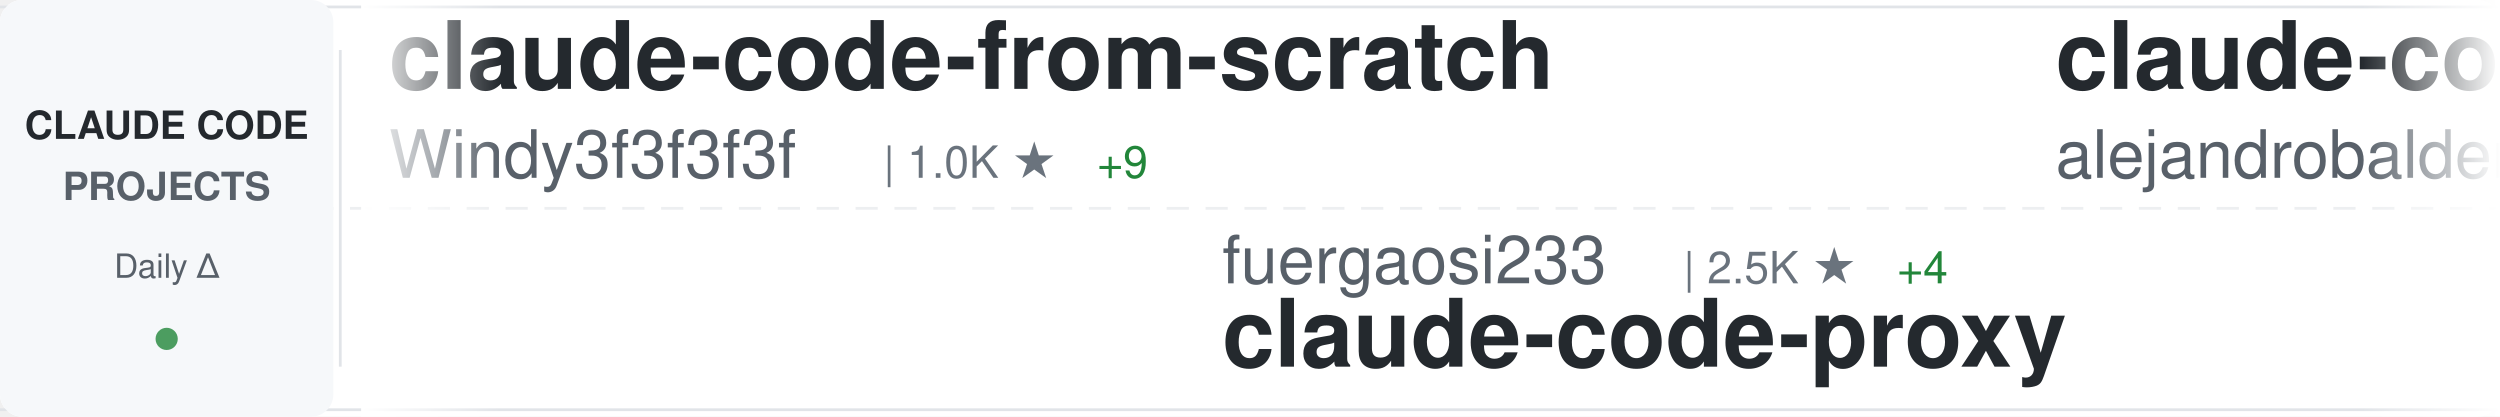
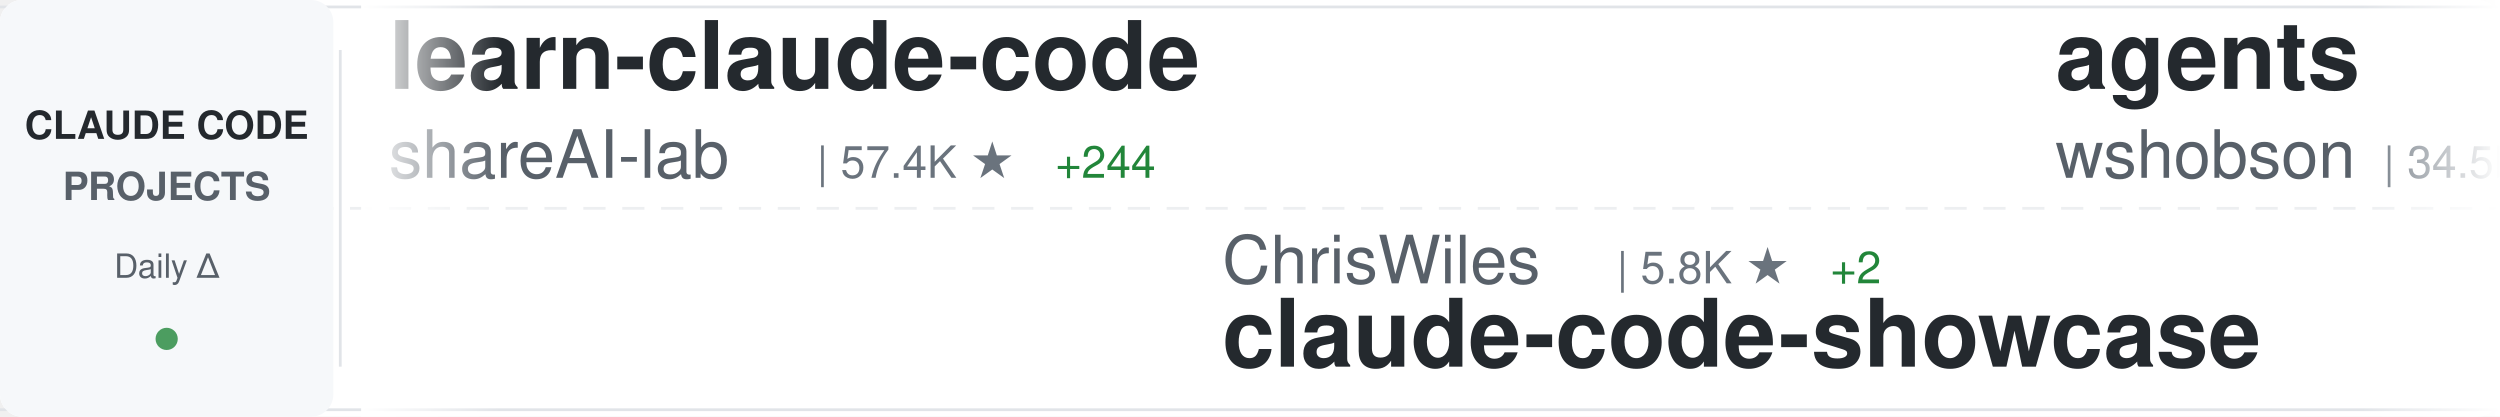
<svg xmlns="http://www.w3.org/2000/svg" width="900" height="150">
  <defs>
    <linearGradient id="awesomeLeftFade" x1="0%" y1="0%" x2="100%" y2="0%">
      <stop offset="0%" style="stop-color:#ffffff;stop-opacity:1" />
      <stop offset="100%" style="stop-color:#ffffff;stop-opacity:0" />
    </linearGradient>
    <linearGradient id="awesomeRightFade" x1="0%" y1="0%" x2="100%" y2="0%">
      <stop offset="0%" style="stop-color:#ffffff;stop-opacity:0" />
      <stop offset="100%" style="stop-color:#ffffff;stop-opacity:1" />
    </linearGradient>
  </defs>
  <rect width="900" height="150" fill="#ffffff" rx="8" />
  <rect x="0" y="2" width="900" height="1" fill="#e1e4e8" />
  <rect x="0" y="147" width="900" height="1" fill="#e1e4e8" />
  <line x1="0" y1="75" x2="900" y2="75" stroke="#e1e4e8" stroke-width="1" stroke-dasharray="8 6" opacity="0.6" />
  <rect x="0" y="0" width="120" height="150" fill="#f6f8fa" rx="8" />
  <text x="60" y="50" font-family="-apple-system, BlinkMacSystemFont, 'Segoe UI', Helvetica, Arial, sans-serif" font-size="14" font-weight="600" fill="#24292e" text-anchor="middle">CLAUDE CODE</text>
  <text x="60" y="72" font-family="-apple-system, BlinkMacSystemFont, 'Segoe UI', Helvetica, Arial, sans-serif" font-size="14" font-weight="600" fill="#586069" text-anchor="middle">PROJECTS</text>
  <text x="60" y="100" font-family="-apple-system, BlinkMacSystemFont, 'Segoe UI', Helvetica, Arial, sans-serif" font-size="12" font-weight="500" fill="#586069" text-anchor="middle">Daily Δ</text>
  <circle cx="60" cy="122" r="4" fill="#22863a" opacity="0.8" />
  <rect x="122" y="18" width="1" height="114" fill="#e1e4e8" />
  <clipPath id="awesomeTickerClip">
    <rect x="130" y="0" width="770" height="150" />
  </clipPath>
  <g clip-path="url(#awesomeTickerClip)">
    <g id="awesomeTickerItems">
      <animateTransform attributeName="transform" attributeType="XML" type="translate" from="0 0" to="-3000 0" dur="54s" repeatCount="indefinite" />
      <g transform="translate(0, 0)">
-         <text x="140" y="32" font-family="-apple-system, BlinkMacSystemFont, 'Segoe UI', Helvetica, Arial, sans-serif" font-size="34" font-weight="600" fill="#24292e">claude-code-from-scratch</text>
-         <text x="140" y="64" font-family="-apple-system, BlinkMacSystemFont, 'Segoe UI', Helvetica, Arial, sans-serif" font-size="24" font-weight="400" fill="#586069">Windy3f3f3f3f</text>
-         <text x="318" y="64" font-family="-apple-system, BlinkMacSystemFont, 'Segoe UI', Helvetica, Arial, sans-serif" font-size="16" font-weight="500" fill="#6a737d">| 1.0K ★</text>
-         <text x="395" y="64" font-family="-apple-system, BlinkMacSystemFont, 'Segoe UI', Helvetica, Arial, sans-serif" font-size="16" font-weight="500" fill="#22863a"> +9</text>
+         <text x="140" y="32" font-family="-apple-system, BlinkMacSystemFont, 'Segoe UI', Helvetica, Arial, sans-serif" font-size="34" font-weight="600" fill="#24292e">learn-claude-code</text>
+         <text x="140" y="64" font-family="-apple-system, BlinkMacSystemFont, 'Segoe UI', Helvetica, Arial, sans-serif" font-size="24" font-weight="400" fill="#586069">shareAI-lab</text>
+         <text x="294" y="64" font-family="-apple-system, BlinkMacSystemFont, 'Segoe UI', Helvetica, Arial, sans-serif" font-size="16" font-weight="500" fill="#6a737d">| 57.4K ★</text>
+         <text x="380" y="64" font-family="-apple-system, BlinkMacSystemFont, 'Segoe UI', Helvetica, Arial, sans-serif" font-size="16" font-weight="500" fill="#22863a"> +244</text>
      </g>
      <g transform="translate(300, 0)">
-         <text x="140" y="102" font-family="-apple-system, BlinkMacSystemFont, 'Segoe UI', Helvetica, Arial, sans-serif" font-size="24" font-weight="400" fill="#586069">fuergaosi233</text>
-         <text x="306" y="102" font-family="-apple-system, BlinkMacSystemFont, 'Segoe UI', Helvetica, Arial, sans-serif" font-size="16" font-weight="500" fill="#6a737d">| 2.5K ★</text>
-         <text x="383" y="102" font-family="-apple-system, BlinkMacSystemFont, 'Segoe UI', Helvetica, Arial, sans-serif" font-size="16" font-weight="500" fill="#22863a"> +4</text>
-         <text x="140" y="132" font-family="-apple-system, BlinkMacSystemFont, 'Segoe UI', Helvetica, Arial, sans-serif" font-size="34" font-weight="600" fill="#24292e">claude-code-proxy</text>
+         <text x="140" y="102" font-family="-apple-system, BlinkMacSystemFont, 'Segoe UI', Helvetica, Arial, sans-serif" font-size="24" font-weight="400" fill="#586069">ChrisWiles</text>
+         <text x="282" y="102" font-family="-apple-system, BlinkMacSystemFont, 'Segoe UI', Helvetica, Arial, sans-serif" font-size="16" font-weight="500" fill="#6a737d">| 5.8K ★</text>
+         <text x="359" y="102" font-family="-apple-system, BlinkMacSystemFont, 'Segoe UI', Helvetica, Arial, sans-serif" font-size="16" font-weight="500" fill="#22863a"> +2</text>
+         <text x="140" y="132" font-family="-apple-system, BlinkMacSystemFont, 'Segoe UI', Helvetica, Arial, sans-serif" font-size="34" font-weight="600" fill="#24292e">claude-code-showcase</text>
      </g>
      <g transform="translate(600, 0)">
-         <text x="140" y="32" font-family="-apple-system, BlinkMacSystemFont, 'Segoe UI', Helvetica, Arial, sans-serif" font-size="34" font-weight="600" fill="#24292e">claude-code-from-source</text>
-         <text x="140" y="64" font-family="-apple-system, BlinkMacSystemFont, 'Segoe UI', Helvetica, Arial, sans-serif" font-size="24" font-weight="400" fill="#586069">alejandrobalderas</text>
-         <text x="366" y="64" font-family="-apple-system, BlinkMacSystemFont, 'Segoe UI', Helvetica, Arial, sans-serif" font-size="16" font-weight="500" fill="#6a737d">| 1.8K ★</text>
-         <text x="443" y="64" font-family="-apple-system, BlinkMacSystemFont, 'Segoe UI', Helvetica, Arial, sans-serif" font-size="16" font-weight="500" fill="#22863a"> +5</text>
+         <text x="140" y="32" font-family="-apple-system, BlinkMacSystemFont, 'Segoe UI', Helvetica, Arial, sans-serif" font-size="34" font-weight="600" fill="#24292e">agents</text>
+         <text x="140" y="64" font-family="-apple-system, BlinkMacSystemFont, 'Segoe UI', Helvetica, Arial, sans-serif" font-size="24" font-weight="400" fill="#586069">wshobson</text>
+         <text x="258" y="64" font-family="-apple-system, BlinkMacSystemFont, 'Segoe UI', Helvetica, Arial, sans-serif" font-size="16" font-weight="500" fill="#6a737d">| 34.5K ★</text>
+         <text x="344" y="64" font-family="-apple-system, BlinkMacSystemFont, 'Segoe UI', Helvetica, Arial, sans-serif" font-size="16" font-weight="500" fill="#22863a"> +57</text>
      </g>
      <g transform="translate(900, 0)">
        <text x="140" y="102" font-family="-apple-system, BlinkMacSystemFont, 'Segoe UI', Helvetica, Arial, sans-serif" font-size="24" font-weight="400" fill="#586069">musistudio</text>
        <text x="282" y="102" font-family="-apple-system, BlinkMacSystemFont, 'Segoe UI', Helvetica, Arial, sans-serif" font-size="16" font-weight="500" fill="#6a737d">| 33.2K ★</text>
-         <text x="368" y="102" font-family="-apple-system, BlinkMacSystemFont, 'Segoe UI', Helvetica, Arial, sans-serif" font-size="16" font-weight="500" fill="#22863a"> +72</text>
+         <text x="368" y="102" font-family="-apple-system, BlinkMacSystemFont, 'Segoe UI', Helvetica, Arial, sans-serif" font-size="16" font-weight="500" fill="#22863a"> +73</text>
        <text x="140" y="132" font-family="-apple-system, BlinkMacSystemFont, 'Segoe UI', Helvetica, Arial, sans-serif" font-size="34" font-weight="600" fill="#24292e">claude-code-router</text>
      </g>
      <g transform="translate(1200, 0)">
-         <text x="140" y="32" font-family="-apple-system, BlinkMacSystemFont, 'Segoe UI', Helvetica, Arial, sans-serif" font-size="34" font-weight="600" fill="#24292e">claude-code-system-promp...</text>
-         <text x="140" y="64" font-family="-apple-system, BlinkMacSystemFont, 'Segoe UI', Helvetica, Arial, sans-serif" font-size="24" font-weight="400" fill="#586069">Piebald-AI</text>
-         <text x="282" y="64" font-family="-apple-system, BlinkMacSystemFont, 'Segoe UI', Helvetica, Arial, sans-serif" font-size="16" font-weight="500" fill="#6a737d">| 9.7K ★</text>
-         <text x="359" y="64" font-family="-apple-system, BlinkMacSystemFont, 'Segoe UI', Helvetica, Arial, sans-serif" font-size="16" font-weight="500" fill="#22863a"> +56</text>
+         <text x="140" y="32" font-family="-apple-system, BlinkMacSystemFont, 'Segoe UI', Helvetica, Arial, sans-serif" font-size="34" font-weight="600" fill="#24292e">free-claude-code</text>
+         <text x="140" y="64" font-family="-apple-system, BlinkMacSystemFont, 'Segoe UI', Helvetica, Arial, sans-serif" font-size="24" font-weight="400" fill="#586069">Alishahryar1</text>
+         <text x="306" y="64" font-family="-apple-system, BlinkMacSystemFont, 'Segoe UI', Helvetica, Arial, sans-serif" font-size="16" font-weight="500" fill="#6a737d">| 18.1K ★</text>
+         <text x="392" y="64" font-family="-apple-system, BlinkMacSystemFont, 'Segoe UI', Helvetica, Arial, sans-serif" font-size="16" font-weight="500" fill="#22863a"> +1.3K</text>
      </g>
      <g transform="translate(1500, 0)">
-         <text x="140" y="102" font-family="-apple-system, BlinkMacSystemFont, 'Segoe UI', Helvetica, Arial, sans-serif" font-size="24" font-weight="400" fill="#586069">zebbern</text>
-         <text x="246" y="102" font-family="-apple-system, BlinkMacSystemFont, 'Segoe UI', Helvetica, Arial, sans-serif" font-size="16" font-weight="500" fill="#6a737d">| 4.1K ★</text>
-         <text x="323" y="102" font-family="-apple-system, BlinkMacSystemFont, 'Segoe UI', Helvetica, Arial, sans-serif" font-size="16" font-weight="500" fill="#22863a"> +3</text>
-         <text x="140" y="132" font-family="-apple-system, BlinkMacSystemFont, 'Segoe UI', Helvetica, Arial, sans-serif" font-size="34" font-weight="600" fill="#24292e">claude-code-guide</text>
+         <text x="140" y="102" font-family="-apple-system, BlinkMacSystemFont, 'Segoe UI', Helvetica, Arial, sans-serif" font-size="24" font-weight="400" fill="#586069">pengchengneo</text>
+         <text x="306" y="102" font-family="-apple-system, BlinkMacSystemFont, 'Segoe UI', Helvetica, Arial, sans-serif" font-size="16" font-weight="500" fill="#6a737d">| 1.3K ★</text>
+         <text x="383" y="102" font-family="-apple-system, BlinkMacSystemFont, 'Segoe UI', Helvetica, Arial, sans-serif" font-size="16" font-weight="500" fill="#22863a"> +4</text>
+         <text x="140" y="132" font-family="-apple-system, BlinkMacSystemFont, 'Segoe UI', Helvetica, Arial, sans-serif" font-size="34" font-weight="600" fill="#24292e">Claude-Code</text>
      </g>
      <g transform="translate(1800, 0)">
-         <text x="140" y="32" font-family="-apple-system, BlinkMacSystemFont, 'Segoe UI', Helvetica, Arial, sans-serif" font-size="34" font-weight="600" fill="#24292e">andrej-karpathy-skills</text>
-         <text x="140" y="64" font-family="-apple-system, BlinkMacSystemFont, 'Segoe UI', Helvetica, Arial, sans-serif" font-size="24" font-weight="400" fill="#586069">forrestchang</text>
-         <text x="306" y="64" font-family="-apple-system, BlinkMacSystemFont, 'Segoe UI', Helvetica, Arial, sans-serif" font-size="16" font-weight="500" fill="#6a737d">| 97.9K ★</text>
-         <text x="392" y="64" font-family="-apple-system, BlinkMacSystemFont, 'Segoe UI', Helvetica, Arial, sans-serif" font-size="16" font-weight="500" fill="#22863a"> +2.7K</text>
+         <text x="140" y="32" font-family="-apple-system, BlinkMacSystemFont, 'Segoe UI', Helvetica, Arial, sans-serif" font-size="34" font-weight="600" fill="#24292e">oh-my-claudecode</text>
+         <text x="140" y="64" font-family="-apple-system, BlinkMacSystemFont, 'Segoe UI', Helvetica, Arial, sans-serif" font-size="24" font-weight="400" fill="#586069">Yeachan-Heo</text>
+         <text x="294" y="64" font-family="-apple-system, BlinkMacSystemFont, 'Segoe UI', Helvetica, Arial, sans-serif" font-size="16" font-weight="500" fill="#6a737d">| 31.9K ★</text>
+         <text x="380" y="64" font-family="-apple-system, BlinkMacSystemFont, 'Segoe UI', Helvetica, Arial, sans-serif" font-size="16" font-weight="500" fill="#22863a"> +187</text>
      </g>
      <g transform="translate(2100, 0)">
-         <text x="140" y="102" font-family="-apple-system, BlinkMacSystemFont, 'Segoe UI', Helvetica, Arial, sans-serif" font-size="24" font-weight="400" fill="#586069">ding113</text>
-         <text x="246" y="102" font-family="-apple-system, BlinkMacSystemFont, 'Segoe UI', Helvetica, Arial, sans-serif" font-size="16" font-weight="500" fill="#6a737d">| 2.7K ★</text>
-         <text x="323" y="102" font-family="-apple-system, BlinkMacSystemFont, 'Segoe UI', Helvetica, Arial, sans-serif" font-size="16" font-weight="500" fill="#22863a"> +16</text>
-         <text x="140" y="132" font-family="-apple-system, BlinkMacSystemFont, 'Segoe UI', Helvetica, Arial, sans-serif" font-size="34" font-weight="600" fill="#24292e">claude-code-hub</text>
+         <text x="140" y="102" font-family="-apple-system, BlinkMacSystemFont, 'Segoe UI', Helvetica, Arial, sans-serif" font-size="24" font-weight="400" fill="#586069">kodu-ai</text>
+         <text x="246" y="102" font-family="-apple-system, BlinkMacSystemFont, 'Segoe UI', Helvetica, Arial, sans-serif" font-size="16" font-weight="500" fill="#6a737d">| 5.3K ★</text>
+         <text x="140" y="132" font-family="-apple-system, BlinkMacSystemFont, 'Segoe UI', Helvetica, Arial, sans-serif" font-size="34" font-weight="600" fill="#24292e">claude-coder</text>
      </g>
      <g transform="translate(2400, 0)">
-         <text x="140" y="32" font-family="-apple-system, BlinkMacSystemFont, 'Segoe UI', Helvetica, Arial, sans-serif" font-size="34" font-weight="600" fill="#24292e">claude-code-showcase</text>
-         <text x="140" y="64" font-family="-apple-system, BlinkMacSystemFont, 'Segoe UI', Helvetica, Arial, sans-serif" font-size="24" font-weight="400" fill="#586069">ChrisWiles</text>
-         <text x="282" y="64" font-family="-apple-system, BlinkMacSystemFont, 'Segoe UI', Helvetica, Arial, sans-serif" font-size="16" font-weight="500" fill="#6a737d">| 5.8K ★</text>
-         <text x="359" y="64" font-family="-apple-system, BlinkMacSystemFont, 'Segoe UI', Helvetica, Arial, sans-serif" font-size="16" font-weight="500" fill="#22863a"> +2</text>
+         <text x="140" y="32" font-family="-apple-system, BlinkMacSystemFont, 'Segoe UI', Helvetica, Arial, sans-serif" font-size="34" font-weight="600" fill="#24292e">edmunds-claude-code</text>
+         <text x="140" y="64" font-family="-apple-system, BlinkMacSystemFont, 'Segoe UI', Helvetica, Arial, sans-serif" font-size="24" font-weight="400" fill="#586069">edmund-io</text>
+         <text x="270" y="64" font-family="-apple-system, BlinkMacSystemFont, 'Segoe UI', Helvetica, Arial, sans-serif" font-size="16" font-weight="500" fill="#6a737d">| 1.4K ★</text>
+         <text x="347" y="64" font-family="-apple-system, BlinkMacSystemFont, 'Segoe UI', Helvetica, Arial, sans-serif" font-size="16" font-weight="500" fill="#22863a"> +1</text>
      </g>
      <g transform="translate(2700, 0)">
-         <text x="140" y="102" font-family="-apple-system, BlinkMacSystemFont, 'Segoe UI', Helvetica, Arial, sans-serif" font-size="24" font-weight="400" fill="#586069">Yuyz0112</text>
-         <text x="258" y="102" font-family="-apple-system, BlinkMacSystemFont, 'Segoe UI', Helvetica, Arial, sans-serif" font-size="16" font-weight="500" fill="#6a737d">| 2.4K ★</text>
-         <text x="335" y="102" font-family="-apple-system, BlinkMacSystemFont, 'Segoe UI', Helvetica, Arial, sans-serif" font-size="16" font-weight="500" fill="#22863a"> +1</text>
-         <text x="140" y="132" font-family="-apple-system, BlinkMacSystemFont, 'Segoe UI', Helvetica, Arial, sans-serif" font-size="34" font-weight="600" fill="#24292e">claude-code-reverse</text>
+         <text x="140" y="102" font-family="-apple-system, BlinkMacSystemFont, 'Segoe UI', Helvetica, Arial, sans-serif" font-size="24" font-weight="400" fill="#586069">OneRedOak</text>
+         <text x="270" y="102" font-family="-apple-system, BlinkMacSystemFont, 'Segoe UI', Helvetica, Arial, sans-serif" font-size="16" font-weight="500" fill="#6a737d">| 3.8K ★</text>
+         <text x="347" y="102" font-family="-apple-system, BlinkMacSystemFont, 'Segoe UI', Helvetica, Arial, sans-serif" font-size="16" font-weight="500" fill="#22863a"> +1</text>
+         <text x="140" y="132" font-family="-apple-system, BlinkMacSystemFont, 'Segoe UI', Helvetica, Arial, sans-serif" font-size="34" font-weight="600" fill="#24292e">claude-code-workflows</text>
      </g>
      <g transform="translate(3000, 0)">
-         <text x="140" y="32" font-family="-apple-system, BlinkMacSystemFont, 'Segoe UI', Helvetica, Arial, sans-serif" font-size="34" font-weight="600" fill="#24292e">claude-code-from-scratch</text>
-         <text x="140" y="64" font-family="-apple-system, BlinkMacSystemFont, 'Segoe UI', Helvetica, Arial, sans-serif" font-size="24" font-weight="400" fill="#586069">Windy3f3f3f3f</text>
-         <text x="318" y="64" font-family="-apple-system, BlinkMacSystemFont, 'Segoe UI', Helvetica, Arial, sans-serif" font-size="16" font-weight="500" fill="#6a737d">| 1.0K ★</text>
-         <text x="395" y="64" font-family="-apple-system, BlinkMacSystemFont, 'Segoe UI', Helvetica, Arial, sans-serif" font-size="16" font-weight="500" fill="#22863a"> +9</text>
+         <text x="140" y="32" font-family="-apple-system, BlinkMacSystemFont, 'Segoe UI', Helvetica, Arial, sans-serif" font-size="34" font-weight="600" fill="#24292e">learn-claude-code</text>
+         <text x="140" y="64" font-family="-apple-system, BlinkMacSystemFont, 'Segoe UI', Helvetica, Arial, sans-serif" font-size="24" font-weight="400" fill="#586069">shareAI-lab</text>
+         <text x="294" y="64" font-family="-apple-system, BlinkMacSystemFont, 'Segoe UI', Helvetica, Arial, sans-serif" font-size="16" font-weight="500" fill="#6a737d">| 57.4K ★</text>
+         <text x="380" y="64" font-family="-apple-system, BlinkMacSystemFont, 'Segoe UI', Helvetica, Arial, sans-serif" font-size="16" font-weight="500" fill="#22863a"> +244</text>
      </g>
      <g transform="translate(3300, 0)">
-         <text x="140" y="102" font-family="-apple-system, BlinkMacSystemFont, 'Segoe UI', Helvetica, Arial, sans-serif" font-size="24" font-weight="400" fill="#586069">fuergaosi233</text>
-         <text x="306" y="102" font-family="-apple-system, BlinkMacSystemFont, 'Segoe UI', Helvetica, Arial, sans-serif" font-size="16" font-weight="500" fill="#6a737d">| 2.5K ★</text>
-         <text x="383" y="102" font-family="-apple-system, BlinkMacSystemFont, 'Segoe UI', Helvetica, Arial, sans-serif" font-size="16" font-weight="500" fill="#22863a"> +4</text>
-         <text x="140" y="132" font-family="-apple-system, BlinkMacSystemFont, 'Segoe UI', Helvetica, Arial, sans-serif" font-size="34" font-weight="600" fill="#24292e">claude-code-proxy</text>
+         <text x="140" y="102" font-family="-apple-system, BlinkMacSystemFont, 'Segoe UI', Helvetica, Arial, sans-serif" font-size="24" font-weight="400" fill="#586069">ChrisWiles</text>
+         <text x="282" y="102" font-family="-apple-system, BlinkMacSystemFont, 'Segoe UI', Helvetica, Arial, sans-serif" font-size="16" font-weight="500" fill="#6a737d">| 5.8K ★</text>
+         <text x="359" y="102" font-family="-apple-system, BlinkMacSystemFont, 'Segoe UI', Helvetica, Arial, sans-serif" font-size="16" font-weight="500" fill="#22863a"> +2</text>
+         <text x="140" y="132" font-family="-apple-system, BlinkMacSystemFont, 'Segoe UI', Helvetica, Arial, sans-serif" font-size="34" font-weight="600" fill="#24292e">claude-code-showcase</text>
      </g>
      <g transform="translate(3600, 0)">
-         <text x="140" y="32" font-family="-apple-system, BlinkMacSystemFont, 'Segoe UI', Helvetica, Arial, sans-serif" font-size="34" font-weight="600" fill="#24292e">claude-code-from-source</text>
-         <text x="140" y="64" font-family="-apple-system, BlinkMacSystemFont, 'Segoe UI', Helvetica, Arial, sans-serif" font-size="24" font-weight="400" fill="#586069">alejandrobalderas</text>
-         <text x="366" y="64" font-family="-apple-system, BlinkMacSystemFont, 'Segoe UI', Helvetica, Arial, sans-serif" font-size="16" font-weight="500" fill="#6a737d">| 1.8K ★</text>
-         <text x="443" y="64" font-family="-apple-system, BlinkMacSystemFont, 'Segoe UI', Helvetica, Arial, sans-serif" font-size="16" font-weight="500" fill="#22863a"> +5</text>
+         <text x="140" y="32" font-family="-apple-system, BlinkMacSystemFont, 'Segoe UI', Helvetica, Arial, sans-serif" font-size="34" font-weight="600" fill="#24292e">agents</text>
+         <text x="140" y="64" font-family="-apple-system, BlinkMacSystemFont, 'Segoe UI', Helvetica, Arial, sans-serif" font-size="24" font-weight="400" fill="#586069">wshobson</text>
+         <text x="258" y="64" font-family="-apple-system, BlinkMacSystemFont, 'Segoe UI', Helvetica, Arial, sans-serif" font-size="16" font-weight="500" fill="#6a737d">| 34.5K ★</text>
+         <text x="344" y="64" font-family="-apple-system, BlinkMacSystemFont, 'Segoe UI', Helvetica, Arial, sans-serif" font-size="16" font-weight="500" fill="#22863a"> +57</text>
      </g>
      <g transform="translate(3900, 0)">
        <text x="140" y="102" font-family="-apple-system, BlinkMacSystemFont, 'Segoe UI', Helvetica, Arial, sans-serif" font-size="24" font-weight="400" fill="#586069">musistudio</text>
        <text x="282" y="102" font-family="-apple-system, BlinkMacSystemFont, 'Segoe UI', Helvetica, Arial, sans-serif" font-size="16" font-weight="500" fill="#6a737d">| 33.2K ★</text>
-         <text x="368" y="102" font-family="-apple-system, BlinkMacSystemFont, 'Segoe UI', Helvetica, Arial, sans-serif" font-size="16" font-weight="500" fill="#22863a"> +72</text>
+         <text x="368" y="102" font-family="-apple-system, BlinkMacSystemFont, 'Segoe UI', Helvetica, Arial, sans-serif" font-size="16" font-weight="500" fill="#22863a"> +73</text>
        <text x="140" y="132" font-family="-apple-system, BlinkMacSystemFont, 'Segoe UI', Helvetica, Arial, sans-serif" font-size="34" font-weight="600" fill="#24292e">claude-code-router</text>
      </g>
    </g>
  </g>
  <rect x="130" y="0" width="50" height="150" fill="url(#awesomeLeftFade)" />
  <rect x="850" y="0" width="50" height="150" fill="url(#awesomeRightFade)" />
</svg>
